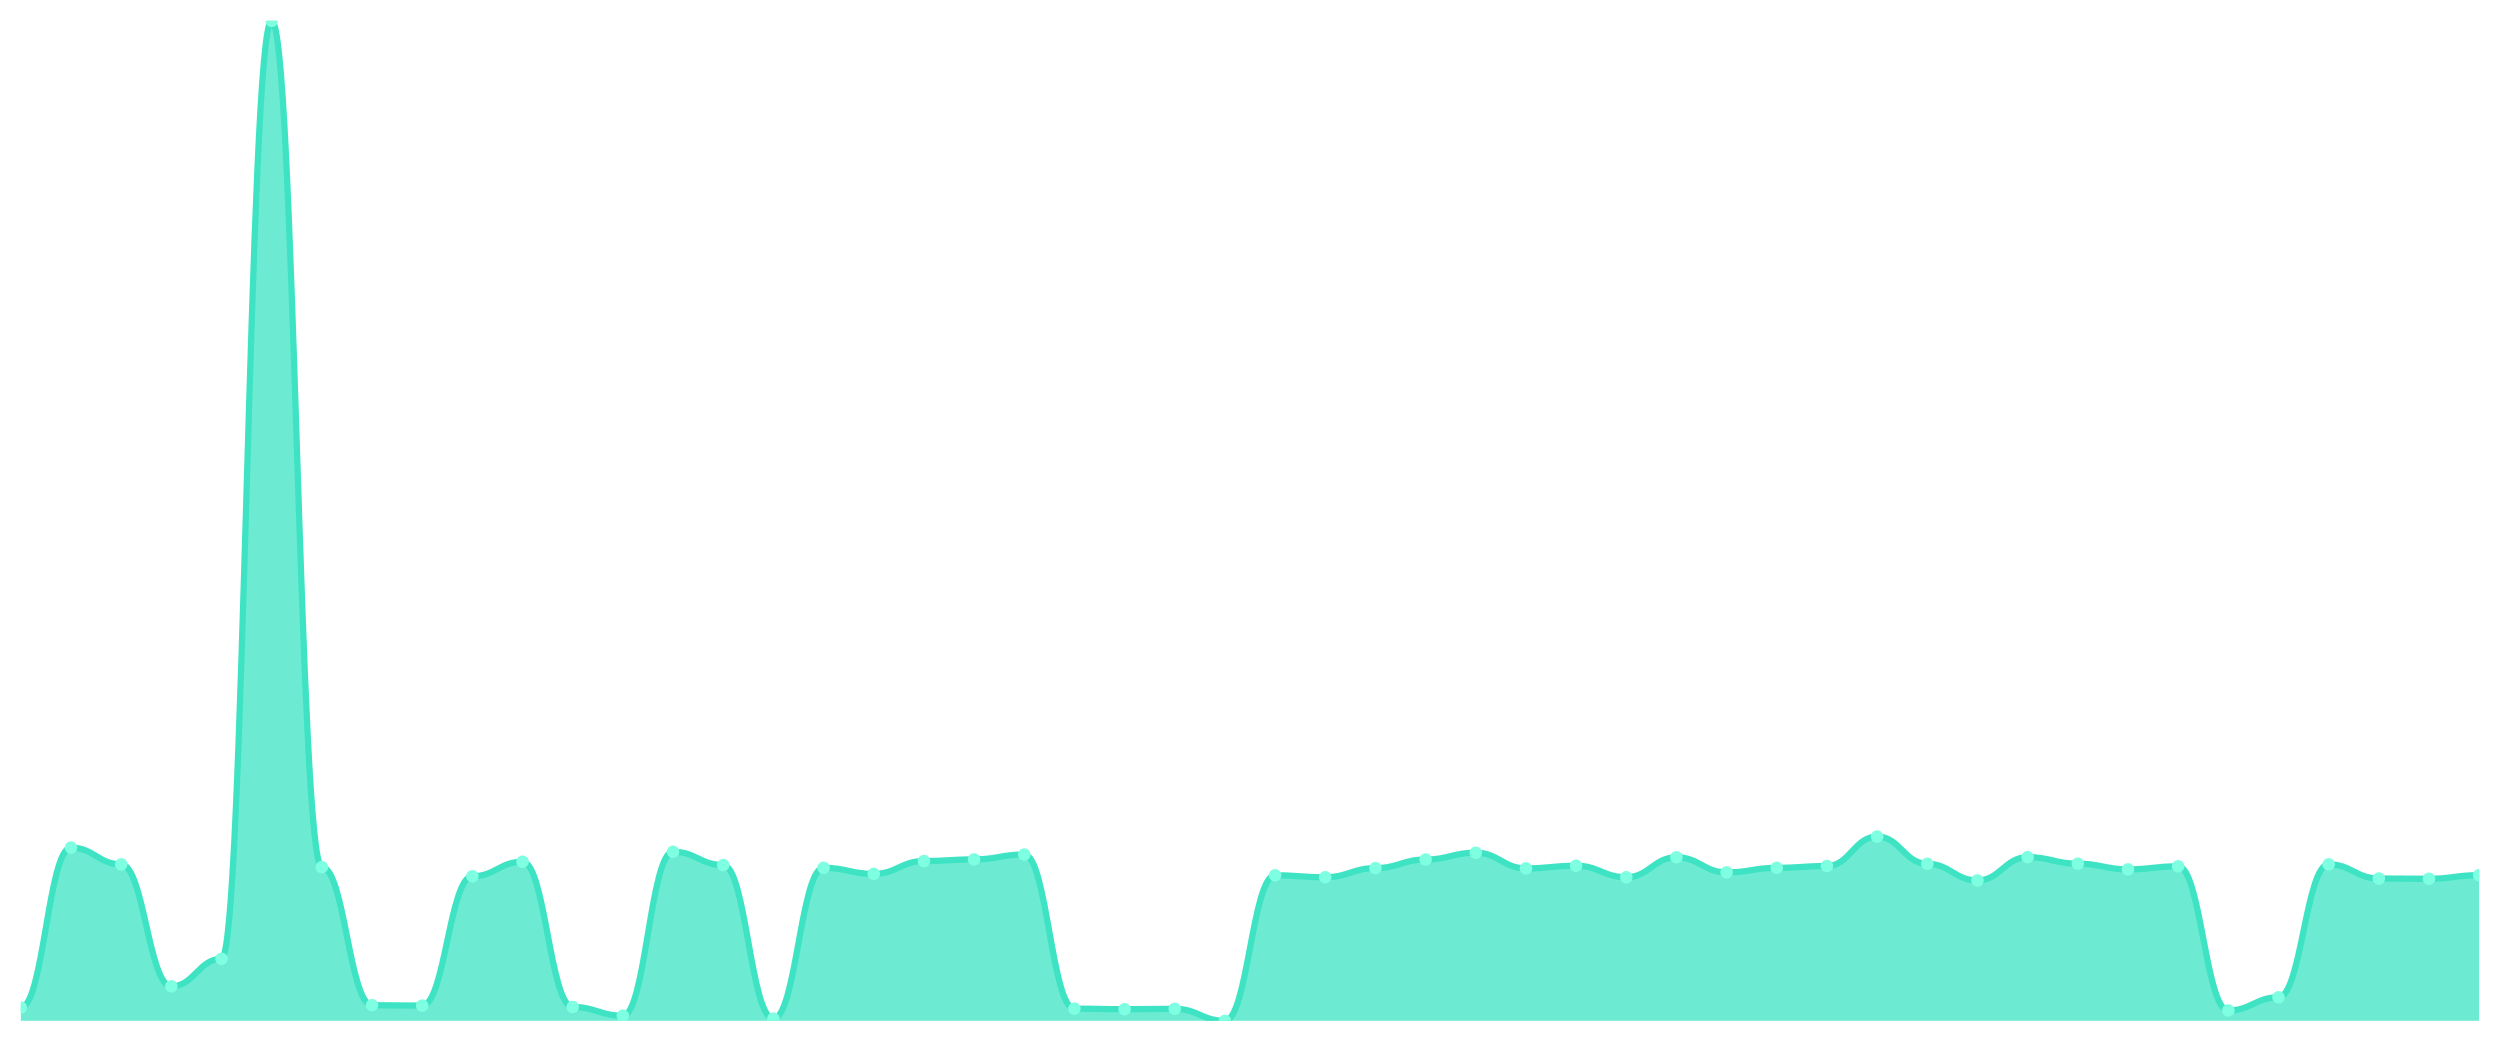
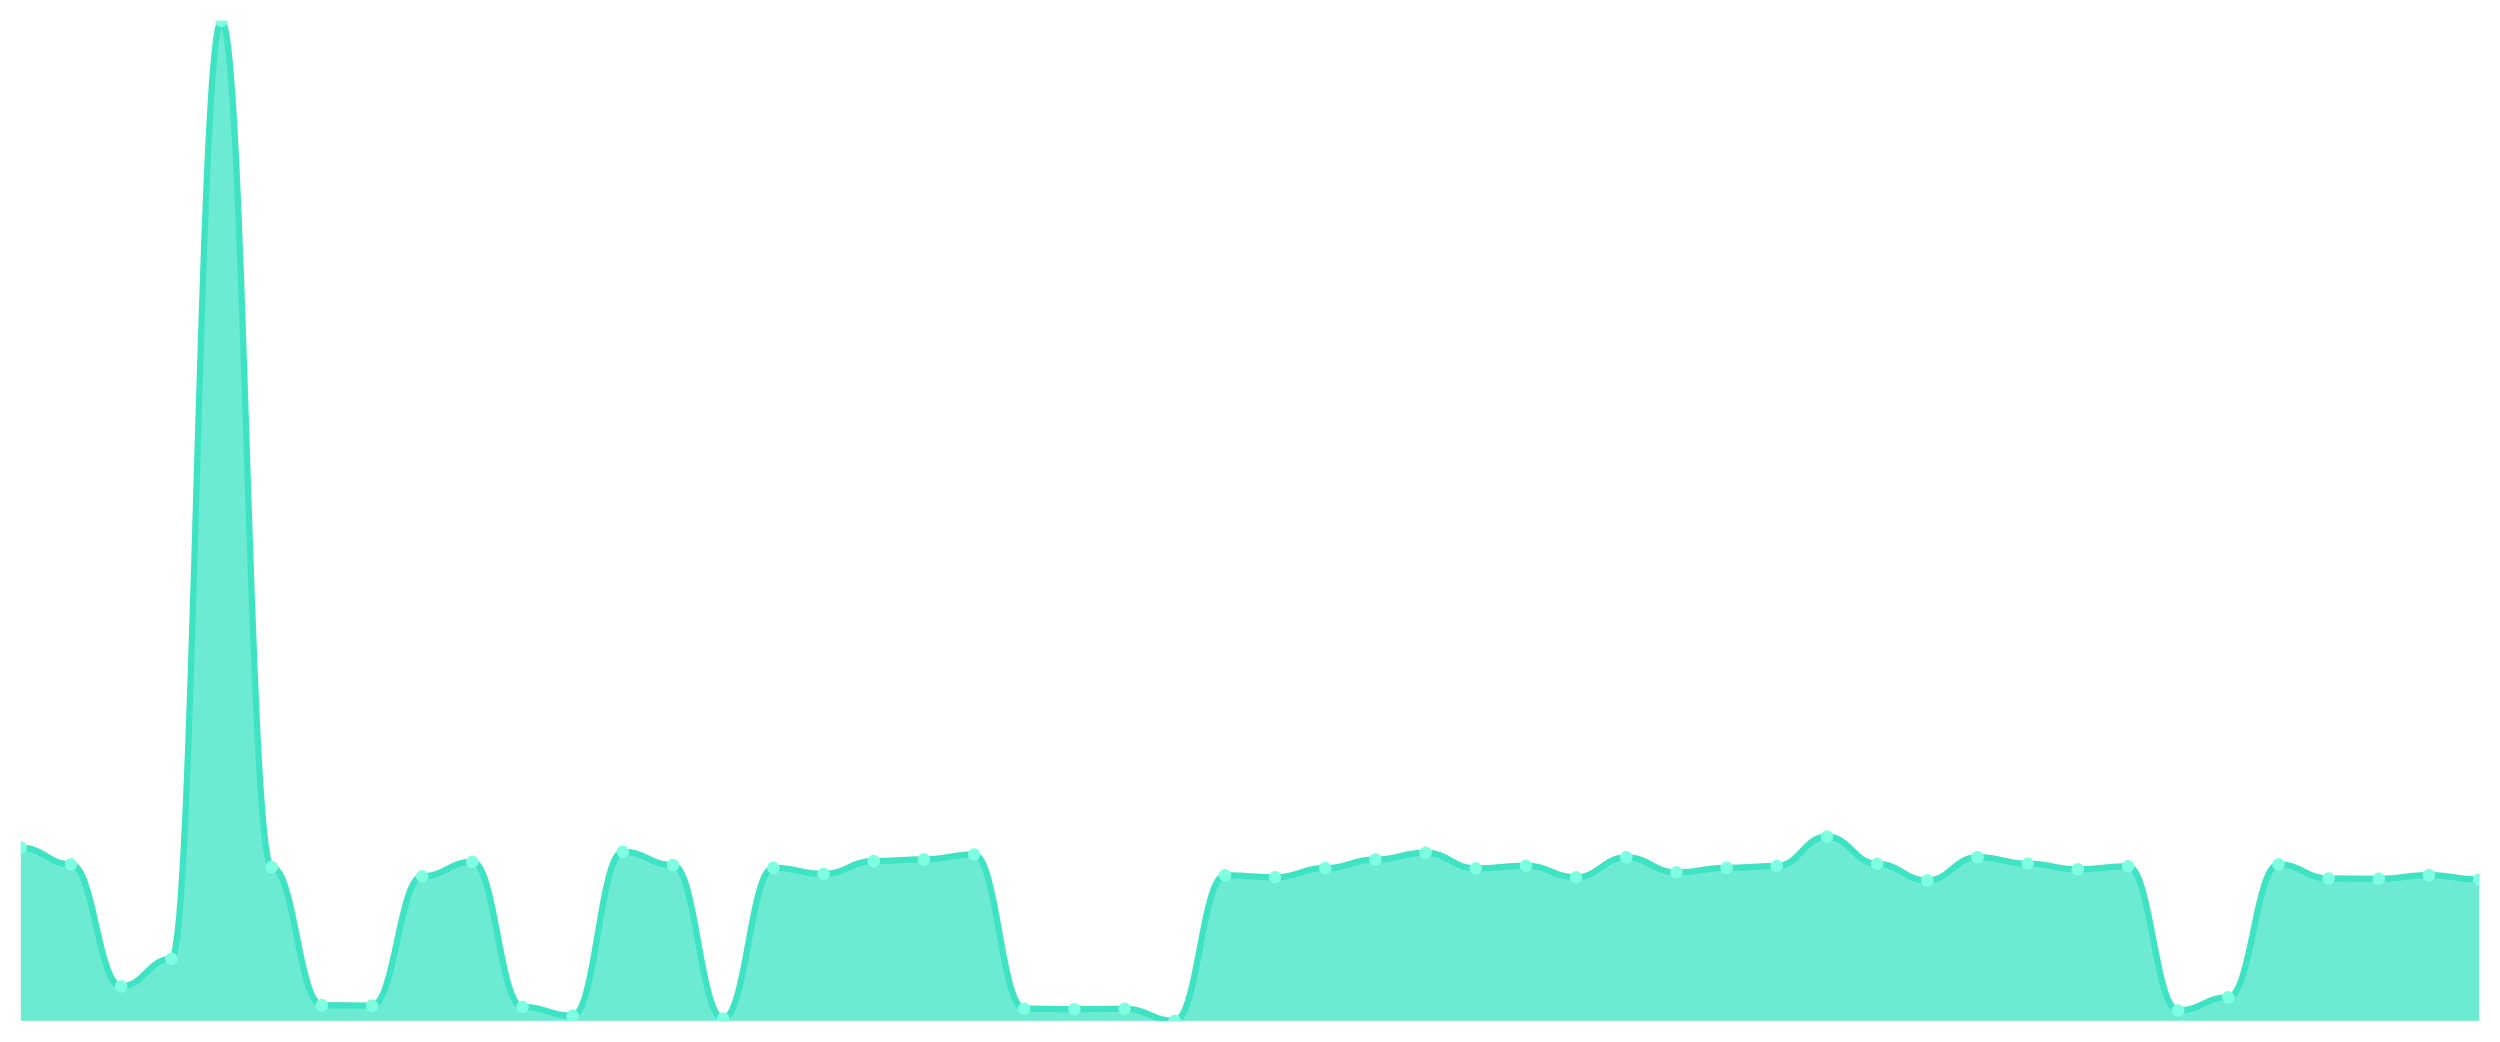
<svg xmlns="http://www.w3.org/2000/svg" viewBox="0 0 1200 500" width="1200" height="500">
  <defs>
    <clipPath id="c">
      <rect x="10" y="10" width="1180" height="480" />
    </clipPath>
  </defs>
  <rect width="1200" height="500" fill="none" />
  <g clip-path="url(#c)">
-     <path d="M 10,490 L 10,483.619 C 20.837,483.619 23.245,406.854 34.082,406.854 C 44.918,406.854 47.327,414.896 58.163,414.896 C 69,414.896 71.408,473.451 82.245,473.451 C 93.082,473.451 95.49,460.224 106.327,460.224 C 117.163,460.224 119.571,10 130.408,10 C 141.245,10 143.653,416.225 154.49,416.225 C 165.327,416.225 167.735,482.49 178.571,482.49 C 189.408,482.49 191.816,482.689 202.653,482.689 C 213.49,482.689 215.898,420.612 226.735,420.612 C 237.571,420.612 239.98,413.633 250.816,413.633 C 261.653,413.633 264.061,483.354 274.898,483.354 C 285.735,483.354 288.143,487.541 298.98,487.541 C 309.816,487.541 312.224,408.848 323.061,408.848 C 333.898,408.848 336.306,415.228 347.143,415.228 C 357.98,415.228 360.388,488.937 371.224,488.937 C 382.061,488.937 384.469,416.558 395.306,416.558 C 406.143,416.558 408.551,419.482 419.388,419.482 C 430.224,419.482 432.633,413.301 443.469,413.301 C 454.306,413.301 456.714,412.503 467.551,412.503 C 478.388,412.503 480.796,410.177 491.633,410.177 C 502.469,410.177 504.878,484.151 515.714,484.151 C 526.551,484.151 528.959,484.417 539.796,484.417 C 550.633,484.417 553.041,484.218 563.878,484.218 C 574.714,484.218 577.122,490 587.959,490 C 598.796,490 601.204,420.147 612.041,420.147 C 622.878,420.147 625.286,421.077 636.122,421.077 C 646.959,421.077 649.367,416.691 660.204,416.691 C 671.041,416.691 673.449,412.57 684.286,412.57 C 695.122,412.57 697.531,409.313 708.367,409.313 C 719.204,409.313 721.612,416.824 732.449,416.824 C 743.286,416.824 745.694,415.561 756.531,415.561 C 767.367,415.561 769.776,421.077 780.612,421.077 C 791.449,421.077 793.857,411.507 804.694,411.507 C 815.531,411.507 817.939,418.751 828.776,418.751 C 839.612,418.751 842.02,416.558 852.857,416.558 C 863.694,416.558 866.102,415.694 876.939,415.694 C 887.776,415.694 890.184,401.537 901.02,401.537 C 911.857,401.537 914.265,414.63 925.102,414.63 C 935.939,414.63 938.347,422.606 949.184,422.606 C 960.02,422.606 962.429,411.44 973.265,411.44 C 984.102,411.44 986.51,414.564 997.347,414.564 C 1008.184,414.564 1010.592,417.289 1021.429,417.289 C 1032.265,417.289 1034.673,415.827 1045.51,415.827 C 1056.347,415.827 1058.755,485.015 1069.592,485.015 C 1080.429,485.015 1082.837,478.701 1093.673,478.701 C 1104.51,478.701 1106.918,414.896 1117.755,414.896 C 1128.592,414.896 1131,421.675 1141.837,421.675 C 1152.673,421.675 1155.082,421.808 1165.918,421.808 C 1176.755,421.808 1179.163,420.08 1190,420.08 L 1190,490 Z" fill="rgba(61,227,195,0.75)" />
-     <path d="M 10,483.619 C 20.837,483.619 23.245,406.854 34.082,406.854 C 44.918,406.854 47.327,414.896 58.163,414.896 C 69,414.896 71.408,473.451 82.245,473.451 C 93.082,473.451 95.49,460.224 106.327,460.224 C 117.163,460.224 119.571,10 130.408,10 C 141.245,10 143.653,416.225 154.49,416.225 C 165.327,416.225 167.735,482.49 178.571,482.49 C 189.408,482.49 191.816,482.689 202.653,482.689 C 213.49,482.689 215.898,420.612 226.735,420.612 C 237.571,420.612 239.98,413.633 250.816,413.633 C 261.653,413.633 264.061,483.354 274.898,483.354 C 285.735,483.354 288.143,487.541 298.98,487.541 C 309.816,487.541 312.224,408.848 323.061,408.848 C 333.898,408.848 336.306,415.228 347.143,415.228 C 357.98,415.228 360.388,488.937 371.224,488.937 C 382.061,488.937 384.469,416.558 395.306,416.558 C 406.143,416.558 408.551,419.482 419.388,419.482 C 430.224,419.482 432.633,413.301 443.469,413.301 C 454.306,413.301 456.714,412.503 467.551,412.503 C 478.388,412.503 480.796,410.177 491.633,410.177 C 502.469,410.177 504.878,484.151 515.714,484.151 C 526.551,484.151 528.959,484.417 539.796,484.417 C 550.633,484.417 553.041,484.218 563.878,484.218 C 574.714,484.218 577.122,490 587.959,490 C 598.796,490 601.204,420.147 612.041,420.147 C 622.878,420.147 625.286,421.077 636.122,421.077 C 646.959,421.077 649.367,416.691 660.204,416.691 C 671.041,416.691 673.449,412.57 684.286,412.57 C 695.122,412.57 697.531,409.313 708.367,409.313 C 719.204,409.313 721.612,416.824 732.449,416.824 C 743.286,416.824 745.694,415.561 756.531,415.561 C 767.367,415.561 769.776,421.077 780.612,421.077 C 791.449,421.077 793.857,411.507 804.694,411.507 C 815.531,411.507 817.939,418.751 828.776,418.751 C 839.612,418.751 842.02,416.558 852.857,416.558 C 863.694,416.558 866.102,415.694 876.939,415.694 C 887.776,415.694 890.184,401.537 901.02,401.537 C 911.857,401.537 914.265,414.63 925.102,414.63 C 935.939,414.63 938.347,422.606 949.184,422.606 C 960.02,422.606 962.429,411.44 973.265,411.44 C 984.102,411.44 986.51,414.564 997.347,414.564 C 1008.184,414.564 1010.592,417.289 1021.429,417.289 C 1032.265,417.289 1034.673,415.827 1045.51,415.827 C 1056.347,415.827 1058.755,485.015 1069.592,485.015 C 1080.429,485.015 1082.837,478.701 1093.673,478.701 C 1104.51,478.701 1106.918,414.896 1117.755,414.896 C 1128.592,414.896 1131,421.675 1141.837,421.675 C 1152.673,421.675 1155.082,421.808 1165.918,421.808 C 1176.755,421.808 1179.163,420.08 1190,420.08" fill="none" stroke="#3de3c3" stroke-width="3" stroke-linecap="round" stroke-linejoin="round" />
-     <circle cx="10" cy="483.619" r="3" fill="#7fffe1" />
-     <circle cx="34.082" cy="406.854" r="3" fill="#7fffe1" />
-     <circle cx="58.163" cy="414.896" r="3" fill="#7fffe1" />
-     <circle cx="82.245" cy="473.451" r="3" fill="#7fffe1" />
-     <circle cx="106.327" cy="460.224" r="3" fill="#7fffe1" />
-     <circle cx="130.408" cy="10" r="3" fill="#7fffe1" />
-     <circle cx="154.49" cy="416.225" r="3" fill="#7fffe1" />
-     <circle cx="178.571" cy="482.49" r="3" fill="#7fffe1" />
-     <circle cx="202.653" cy="482.689" r="3" fill="#7fffe1" />
-     <circle cx="226.735" cy="420.612" r="3" fill="#7fffe1" />
-     <circle cx="250.816" cy="413.633" r="3" fill="#7fffe1" />
-     <circle cx="274.898" cy="483.354" r="3" fill="#7fffe1" />
-     <circle cx="298.98" cy="487.541" r="3" fill="#7fffe1" />
-     <circle cx="323.061" cy="408.848" r="3" fill="#7fffe1" />
-     <circle cx="347.143" cy="415.228" r="3" fill="#7fffe1" />
-     <circle cx="371.224" cy="488.937" r="3" fill="#7fffe1" />
-     <circle cx="395.306" cy="416.558" r="3" fill="#7fffe1" />
-     <circle cx="419.388" cy="419.482" r="3" fill="#7fffe1" />
-     <circle cx="443.469" cy="413.301" r="3" fill="#7fffe1" />
-     <circle cx="467.551" cy="412.503" r="3" fill="#7fffe1" />
-     <circle cx="491.633" cy="410.177" r="3" fill="#7fffe1" />
-     <circle cx="515.714" cy="484.151" r="3" fill="#7fffe1" />
-     <circle cx="539.796" cy="484.417" r="3" fill="#7fffe1" />
-     <circle cx="563.878" cy="484.218" r="3" fill="#7fffe1" />
-     <circle cx="587.959" cy="490" r="3" fill="#7fffe1" />
-     <circle cx="612.041" cy="420.147" r="3" fill="#7fffe1" />
-     <circle cx="636.122" cy="421.077" r="3" fill="#7fffe1" />
-     <circle cx="660.204" cy="416.691" r="3" fill="#7fffe1" />
-     <circle cx="684.286" cy="412.57" r="3" fill="#7fffe1" />
-     <circle cx="708.367" cy="409.313" r="3" fill="#7fffe1" />
-     <circle cx="732.449" cy="416.824" r="3" fill="#7fffe1" />
-     <circle cx="756.531" cy="415.561" r="3" fill="#7fffe1" />
-     <circle cx="780.612" cy="421.077" r="3" fill="#7fffe1" />
-     <circle cx="804.694" cy="411.507" r="3" fill="#7fffe1" />
-     <circle cx="828.776" cy="418.751" r="3" fill="#7fffe1" />
-     <circle cx="852.857" cy="416.558" r="3" fill="#7fffe1" />
-     <circle cx="876.939" cy="415.694" r="3" fill="#7fffe1" />
-     <circle cx="901.02" cy="401.537" r="3" fill="#7fffe1" />
-     <circle cx="925.102" cy="414.63" r="3" fill="#7fffe1" />
-     <circle cx="949.184" cy="422.606" r="3" fill="#7fffe1" />
-     <circle cx="973.265" cy="411.44" r="3" fill="#7fffe1" />
-     <circle cx="997.347" cy="414.564" r="3" fill="#7fffe1" />
-     <circle cx="1021.429" cy="417.289" r="3" fill="#7fffe1" />
-     <circle cx="1045.51" cy="415.827" r="3" fill="#7fffe1" />
-     <circle cx="1069.592" cy="485.015" r="3" fill="#7fffe1" />
-     <circle cx="1093.673" cy="478.701" r="3" fill="#7fffe1" />
-     <circle cx="1117.755" cy="414.896" r="3" fill="#7fffe1" />
-     <circle cx="1141.837" cy="421.675" r="3" fill="#7fffe1" />
-     <circle cx="1165.918" cy="421.808" r="3" fill="#7fffe1" />
-     <circle cx="1190" cy="420.08" r="3" fill="#7fffe1" />
+     <path d="M 10,490 L 10,406.854 C 20.837,406.854 23.245,414.896 34.082,414.896 C 44.918,414.896 47.327,473.451 58.163,473.451 C 69,473.451 71.408,460.224 82.245,460.224 C 93.082,460.224 95.49,10 106.327,10 C 117.163,10 119.571,416.225 130.408,416.225 C 141.245,416.225 143.653,482.49 154.49,482.49 C 165.327,482.49 167.735,482.689 178.571,482.689 C 189.408,482.689 191.816,420.612 202.653,420.612 C 213.49,420.612 215.898,413.633 226.735,413.633 C 237.571,413.633 239.98,483.354 250.816,483.354 C 261.653,483.354 264.061,487.541 274.898,487.541 C 285.735,487.541 288.143,408.848 298.98,408.848 C 309.816,408.848 312.224,415.228 323.061,415.228 C 333.898,415.228 336.306,488.937 347.143,488.937 C 357.98,488.937 360.388,416.558 371.224,416.558 C 382.061,416.558 384.469,419.482 395.306,419.482 C 406.143,419.482 408.551,413.301 419.388,413.301 C 430.224,413.301 432.633,412.503 443.469,412.503 C 454.306,412.503 456.714,410.177 467.551,410.177 C 478.388,410.177 480.796,484.151 491.633,484.151 C 502.469,484.151 504.878,484.417 515.714,484.417 C 526.551,484.417 528.959,484.218 539.796,484.218 C 550.633,484.218 553.041,490 563.878,490 C 574.714,490 577.122,420.147 587.959,420.147 C 598.796,420.147 601.204,421.077 612.041,421.077 C 622.878,421.077 625.286,416.691 636.122,416.691 C 646.959,416.691 649.367,412.57 660.204,412.57 C 671.041,412.57 673.449,409.313 684.286,409.313 C 695.122,409.313 697.531,416.824 708.367,416.824 C 719.204,416.824 721.612,415.561 732.449,415.561 C 743.286,415.561 745.694,421.077 756.531,421.077 C 767.367,421.077 769.776,411.507 780.612,411.507 C 791.449,411.507 793.857,418.751 804.694,418.751 C 815.531,418.751 817.939,416.558 828.776,416.558 C 839.612,416.558 842.02,415.694 852.857,415.694 C 863.694,415.694 866.102,401.537 876.939,401.537 C 887.776,401.537 890.184,414.63 901.02,414.63 C 911.857,414.63 914.265,422.606 925.102,422.606 C 935.939,422.606 938.347,411.44 949.184,411.44 C 960.02,411.44 962.429,414.564 973.265,414.564 C 984.102,414.564 986.51,417.289 997.347,417.289 C 1008.184,417.289 1010.592,415.827 1021.429,415.827 C 1032.265,415.827 1034.673,485.015 1045.51,485.015 C 1056.347,485.015 1058.755,478.701 1069.592,478.701 C 1080.429,478.701 1082.837,414.896 1093.673,414.896 C 1104.51,414.896 1106.918,421.675 1117.755,421.675 C 1128.592,421.675 1131,421.808 1141.837,421.808 C 1152.673,421.808 1155.082,420.08 1165.918,420.08 C 1176.755,420.08 1179.163,422.141 1190,422.141 L 1190,490 Z" fill="rgba(61,227,195,0.75)" />
+     <path d="M 10,406.854 C 20.837,406.854 23.245,414.896 34.082,414.896 C 44.918,414.896 47.327,473.451 58.163,473.451 C 69,473.451 71.408,460.224 82.245,460.224 C 93.082,460.224 95.49,10 106.327,10 C 117.163,10 119.571,416.225 130.408,416.225 C 141.245,416.225 143.653,482.49 154.49,482.49 C 165.327,482.49 167.735,482.689 178.571,482.689 C 189.408,482.689 191.816,420.612 202.653,420.612 C 213.49,420.612 215.898,413.633 226.735,413.633 C 237.571,413.633 239.98,483.354 250.816,483.354 C 261.653,483.354 264.061,487.541 274.898,487.541 C 285.735,487.541 288.143,408.848 298.98,408.848 C 309.816,408.848 312.224,415.228 323.061,415.228 C 333.898,415.228 336.306,488.937 347.143,488.937 C 357.98,488.937 360.388,416.558 371.224,416.558 C 382.061,416.558 384.469,419.482 395.306,419.482 C 406.143,419.482 408.551,413.301 419.388,413.301 C 430.224,413.301 432.633,412.503 443.469,412.503 C 454.306,412.503 456.714,410.177 467.551,410.177 C 478.388,410.177 480.796,484.151 491.633,484.151 C 502.469,484.151 504.878,484.417 515.714,484.417 C 526.551,484.417 528.959,484.218 539.796,484.218 C 550.633,484.218 553.041,490 563.878,490 C 574.714,490 577.122,420.147 587.959,420.147 C 598.796,420.147 601.204,421.077 612.041,421.077 C 622.878,421.077 625.286,416.691 636.122,416.691 C 646.959,416.691 649.367,412.57 660.204,412.57 C 671.041,412.57 673.449,409.313 684.286,409.313 C 695.122,409.313 697.531,416.824 708.367,416.824 C 719.204,416.824 721.612,415.561 732.449,415.561 C 743.286,415.561 745.694,421.077 756.531,421.077 C 767.367,421.077 769.776,411.507 780.612,411.507 C 791.449,411.507 793.857,418.751 804.694,418.751 C 815.531,418.751 817.939,416.558 828.776,416.558 C 839.612,416.558 842.02,415.694 852.857,415.694 C 863.694,415.694 866.102,401.537 876.939,401.537 C 887.776,401.537 890.184,414.63 901.02,414.63 C 911.857,414.63 914.265,422.606 925.102,422.606 C 935.939,422.606 938.347,411.44 949.184,411.44 C 960.02,411.44 962.429,414.564 973.265,414.564 C 984.102,414.564 986.51,417.289 997.347,417.289 C 1008.184,417.289 1010.592,415.827 1021.429,415.827 C 1032.265,415.827 1034.673,485.015 1045.51,485.015 C 1056.347,485.015 1058.755,478.701 1069.592,478.701 C 1080.429,478.701 1082.837,414.896 1093.673,414.896 C 1104.51,414.896 1106.918,421.675 1117.755,421.675 C 1128.592,421.675 1131,421.808 1141.837,421.808 C 1152.673,421.808 1155.082,420.08 1165.918,420.08 C 1176.755,420.08 1179.163,422.141 1190,422.141" fill="none" stroke="#3de3c3" stroke-width="3" stroke-linecap="round" stroke-linejoin="round" />
+     <circle cx="10" cy="406.854" r="3" fill="#7fffe1" />
+     <circle cx="34.082" cy="414.896" r="3" fill="#7fffe1" />
+     <circle cx="58.163" cy="473.451" r="3" fill="#7fffe1" />
+     <circle cx="82.245" cy="460.224" r="3" fill="#7fffe1" />
+     <circle cx="106.327" cy="10" r="3" fill="#7fffe1" />
+     <circle cx="130.408" cy="416.225" r="3" fill="#7fffe1" />
+     <circle cx="154.49" cy="482.49" r="3" fill="#7fffe1" />
+     <circle cx="178.571" cy="482.689" r="3" fill="#7fffe1" />
+     <circle cx="202.653" cy="420.612" r="3" fill="#7fffe1" />
+     <circle cx="226.735" cy="413.633" r="3" fill="#7fffe1" />
+     <circle cx="250.816" cy="483.354" r="3" fill="#7fffe1" />
+     <circle cx="274.898" cy="487.541" r="3" fill="#7fffe1" />
+     <circle cx="298.98" cy="408.848" r="3" fill="#7fffe1" />
+     <circle cx="323.061" cy="415.228" r="3" fill="#7fffe1" />
+     <circle cx="347.143" cy="488.937" r="3" fill="#7fffe1" />
+     <circle cx="371.224" cy="416.558" r="3" fill="#7fffe1" />
+     <circle cx="395.306" cy="419.482" r="3" fill="#7fffe1" />
+     <circle cx="419.388" cy="413.301" r="3" fill="#7fffe1" />
+     <circle cx="443.469" cy="412.503" r="3" fill="#7fffe1" />
+     <circle cx="467.551" cy="410.177" r="3" fill="#7fffe1" />
+     <circle cx="491.633" cy="484.151" r="3" fill="#7fffe1" />
+     <circle cx="515.714" cy="484.417" r="3" fill="#7fffe1" />
+     <circle cx="539.796" cy="484.218" r="3" fill="#7fffe1" />
+     <circle cx="563.878" cy="490" r="3" fill="#7fffe1" />
+     <circle cx="587.959" cy="420.147" r="3" fill="#7fffe1" />
+     <circle cx="612.041" cy="421.077" r="3" fill="#7fffe1" />
+     <circle cx="636.122" cy="416.691" r="3" fill="#7fffe1" />
+     <circle cx="660.204" cy="412.57" r="3" fill="#7fffe1" />
+     <circle cx="684.286" cy="409.313" r="3" fill="#7fffe1" />
+     <circle cx="708.367" cy="416.824" r="3" fill="#7fffe1" />
+     <circle cx="732.449" cy="415.561" r="3" fill="#7fffe1" />
+     <circle cx="756.531" cy="421.077" r="3" fill="#7fffe1" />
+     <circle cx="780.612" cy="411.507" r="3" fill="#7fffe1" />
+     <circle cx="804.694" cy="418.751" r="3" fill="#7fffe1" />
+     <circle cx="828.776" cy="416.558" r="3" fill="#7fffe1" />
+     <circle cx="852.857" cy="415.694" r="3" fill="#7fffe1" />
+     <circle cx="876.939" cy="401.537" r="3" fill="#7fffe1" />
+     <circle cx="901.02" cy="414.63" r="3" fill="#7fffe1" />
+     <circle cx="925.102" cy="422.606" r="3" fill="#7fffe1" />
+     <circle cx="949.184" cy="411.44" r="3" fill="#7fffe1" />
+     <circle cx="973.265" cy="414.564" r="3" fill="#7fffe1" />
+     <circle cx="997.347" cy="417.289" r="3" fill="#7fffe1" />
+     <circle cx="1021.429" cy="415.827" r="3" fill="#7fffe1" />
+     <circle cx="1045.51" cy="485.015" r="3" fill="#7fffe1" />
+     <circle cx="1069.592" cy="478.701" r="3" fill="#7fffe1" />
+     <circle cx="1093.673" cy="414.896" r="3" fill="#7fffe1" />
+     <circle cx="1117.755" cy="421.675" r="3" fill="#7fffe1" />
+     <circle cx="1141.837" cy="421.808" r="3" fill="#7fffe1" />
+     <circle cx="1165.918" cy="420.08" r="3" fill="#7fffe1" />
+     <circle cx="1190" cy="422.141" r="3" fill="#7fffe1" />
  </g>
</svg>
